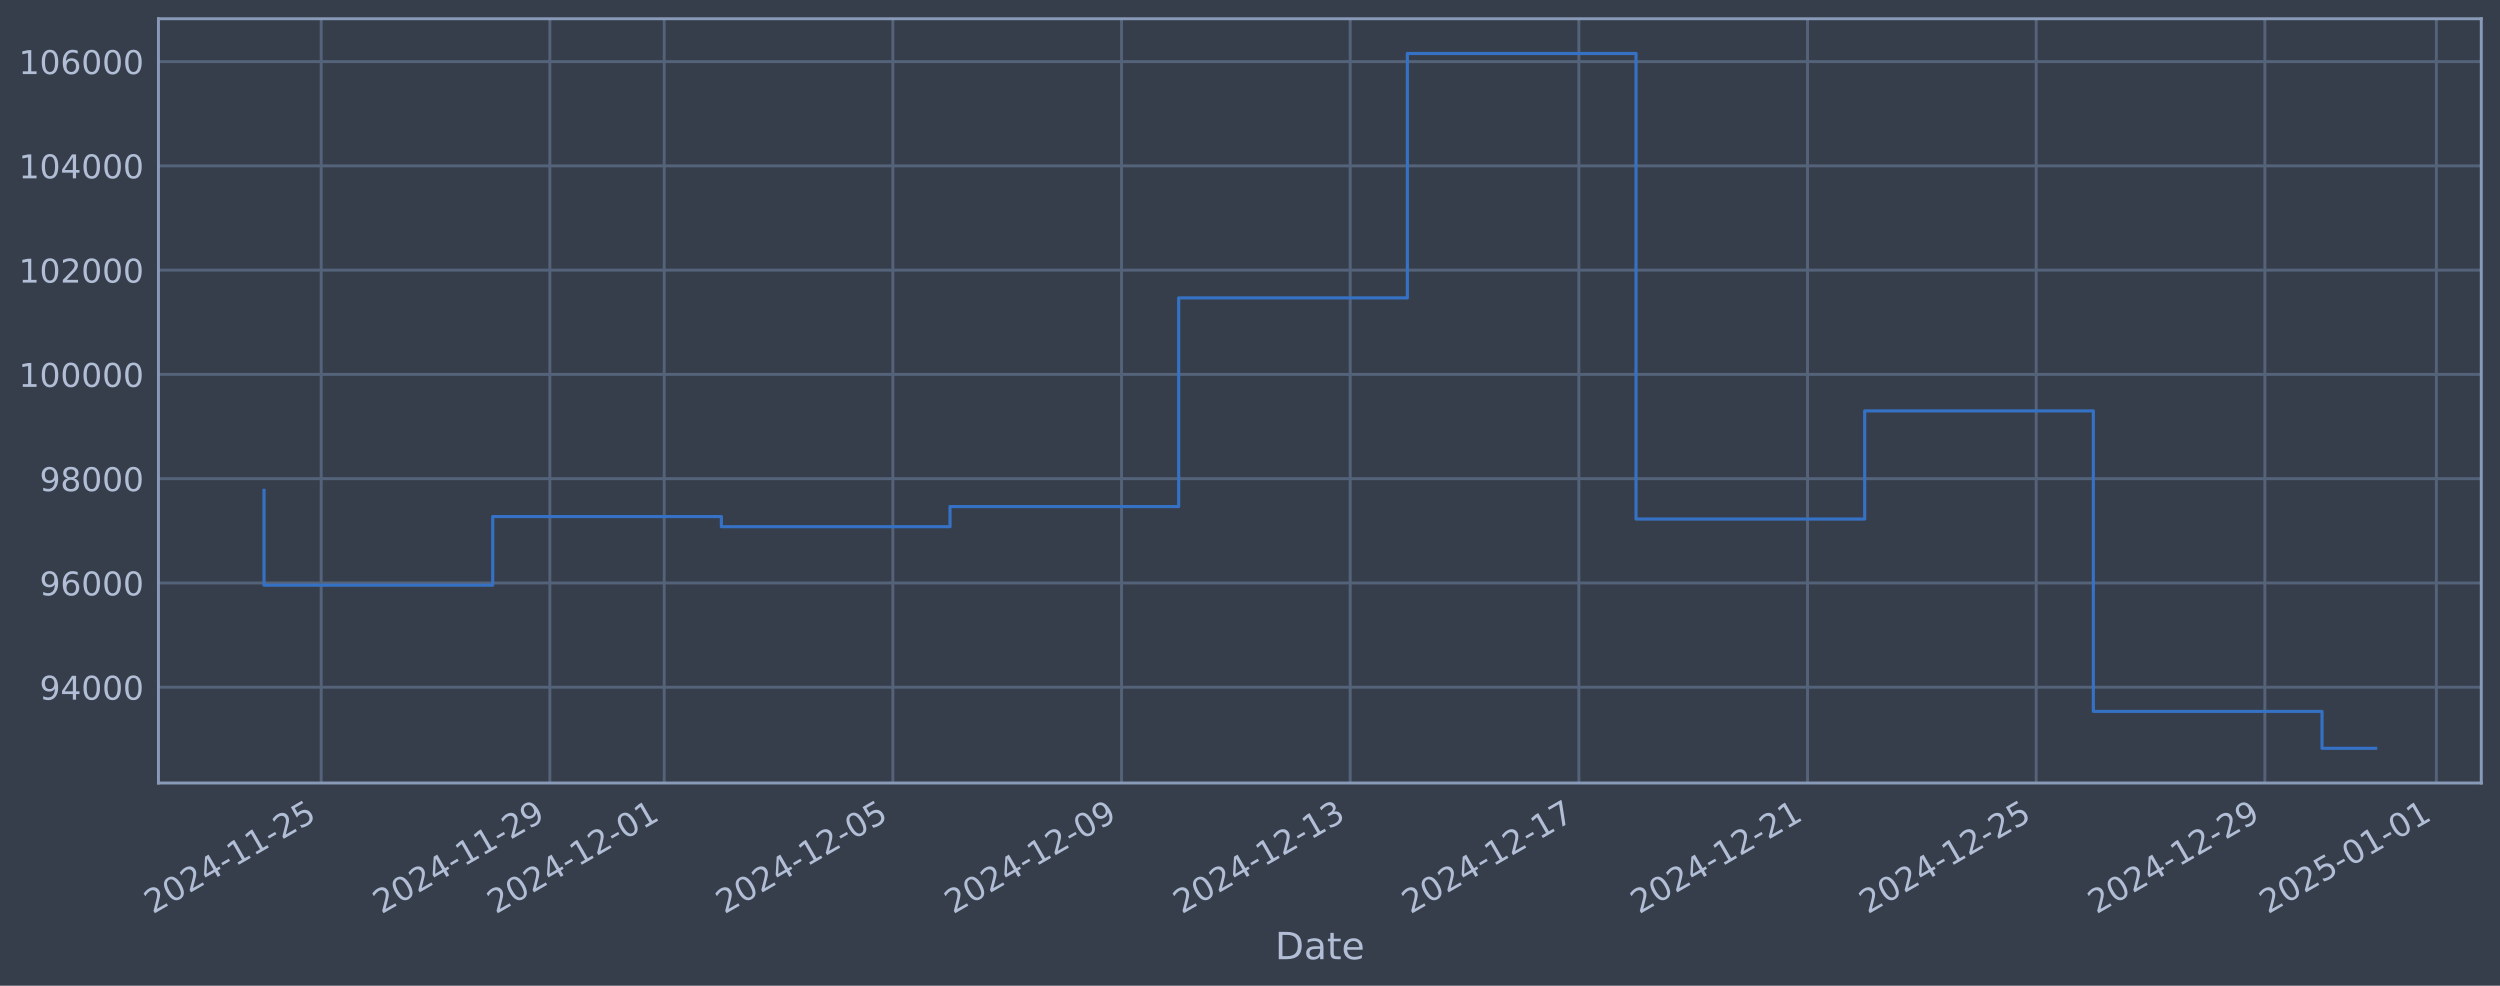
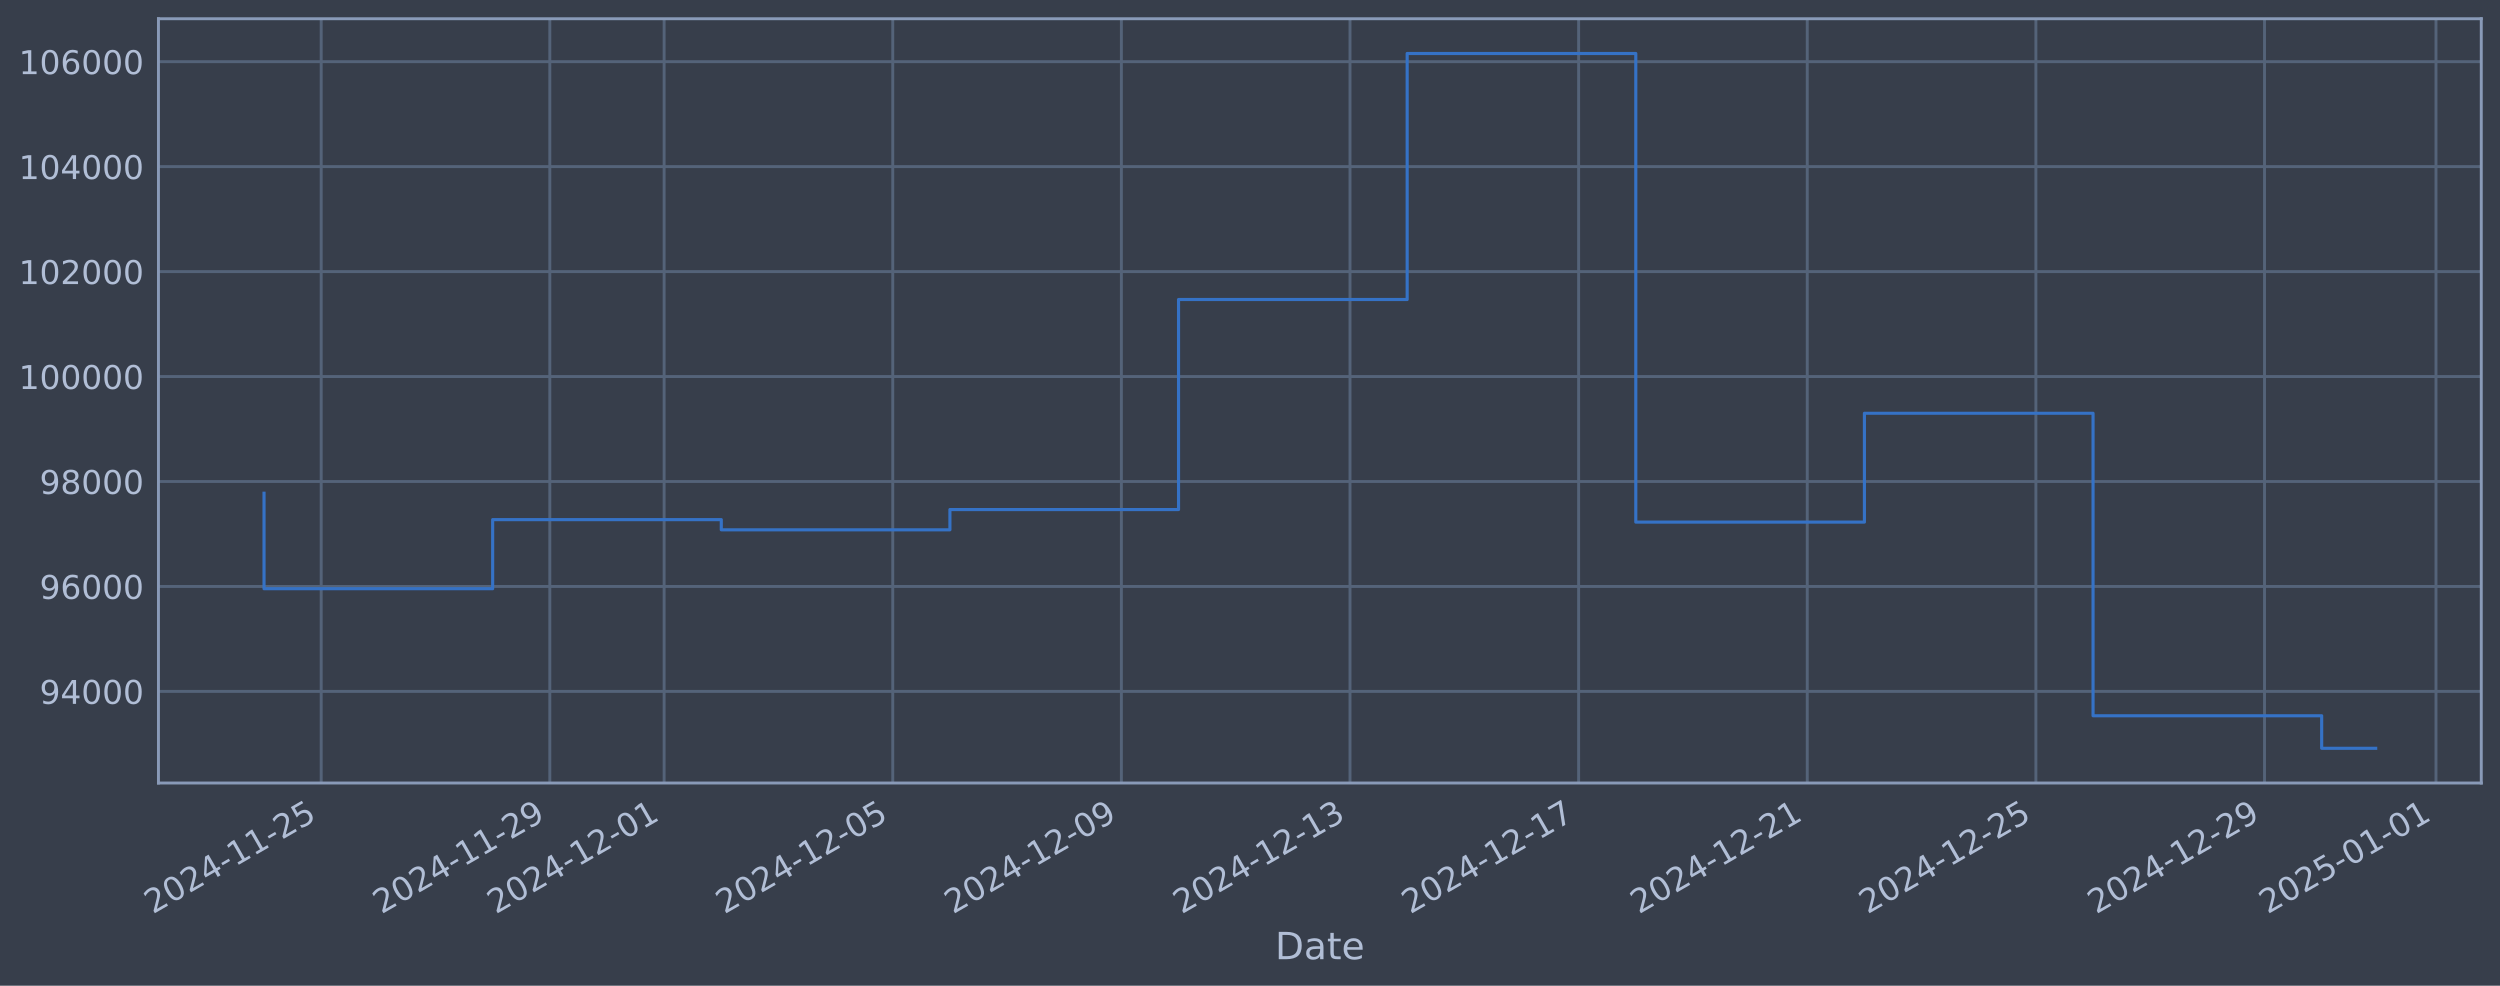
<svg xmlns="http://www.w3.org/2000/svg" xmlns:xlink="http://www.w3.org/1999/xlink" width="960.9pt" height="378.87pt" viewBox="0 0 960.9 378.87" version="1.1">
  <defs>
    <style type="text/css">*{stroke-linejoin: round; stroke-linecap: butt}</style>
  </defs>
  <g id="figure_1">
    <g id="patch_1">
      <path d="M 0 378.87  L 960.9 378.87  L 960.9 0  L 0 0  z " style="fill: #373e4b" />
    </g>
    <g id="axes_1">
      <g id="patch_2">
        <path d="M 60.901 300.96  L 953.701 300.96  L 953.701 7.2  L 60.901 7.2  z " style="fill: #373e4b" />
      </g>
      <g id="matplotlib.axis_1">
        <g id="xtick_1">
          <g id="line2d_1">
-             <path d="M 123.455 300.96  L 123.455 7.2  " clip-path="url(#p3ecf1ae5d1)" style="fill: none; stroke: #546379; stroke-width: 1.12; stroke-linecap: square" />
+             <path d="M 123.451 300.96  L 123.451 7.2  " clip-path="url(#p93d52167c0)" style="fill: none; stroke: #546379; stroke-width: 1.12; stroke-linecap: square" />
          </g>
          <g id="line2d_2" />
          <g id="text_1">
-             <g style="fill: #b1bed6" transform="translate(58.72923 351.4642) rotate(-30) scale(0.126 -0.126)">
+             <g style="fill: #b1bed6" transform="translate(58.72554 351.4642) rotate(-30) scale(0.126 -0.126)">
              <defs>
                <path id="DejaVuSans-32" d="M 1228 531  L 3431 531  L 3431 0  L 469 0  L 469 531  Q 828 903 1448 1529  Q 2069 2156 2228 2338  Q 2531 2678 2651 2914  Q 2772 3150 2772 3378  Q 2772 3750 2511 3984  Q 2250 4219 1831 4219  Q 1534 4219 1204 4116  Q 875 4013 500 3803  L 500 4441  Q 881 4594 1212 4672  Q 1544 4750 1819 4750  Q 2544 4750 2975 4387  Q 3406 4025 3406 3419  Q 3406 3131 3298 2873  Q 3191 2616 2906 2266  Q 2828 2175 2409 1742  Q 1991 1309 1228 531  z " transform="scale(0.015625)" />
                <path id="DejaVuSans-30" d="M 2034 4250  Q 1547 4250 1301 3770  Q 1056 3291 1056 2328  Q 1056 1369 1301 889  Q 1547 409 2034 409  Q 2525 409 2770 889  Q 3016 1369 3016 2328  Q 3016 3291 2770 3770  Q 2525 4250 2034 4250  z M 2034 4750  Q 2819 4750 3233 4129  Q 3647 3509 3647 2328  Q 3647 1150 3233 529  Q 2819 -91 2034 -91  Q 1250 -91 836 529  Q 422 1150 422 2328  Q 422 3509 836 4129  Q 1250 4750 2034 4750  z " transform="scale(0.015625)" />
                <path id="DejaVuSans-34" d="M 2419 4116  L 825 1625  L 2419 1625  L 2419 4116  z M 2253 4666  L 3047 4666  L 3047 1625  L 3713 1625  L 3713 1100  L 3047 1100  L 3047 0  L 2419 0  L 2419 1100  L 313 1100  L 313 1709  L 2253 4666  z " transform="scale(0.015625)" />
                <path id="DejaVuSans-2d" d="M 313 2009  L 1997 2009  L 1997 1497  L 313 1497  L 313 2009  z " transform="scale(0.015625)" />
                <path id="DejaVuSans-31" d="M 794 531  L 1825 531  L 1825 4091  L 703 3866  L 703 4441  L 1819 4666  L 2450 4666  L 2450 531  L 3481 531  L 3481 0  L 794 0  L 794 531  z " transform="scale(0.015625)" />
                <path id="DejaVuSans-35" d="M 691 4666  L 3169 4666  L 3169 4134  L 1269 4134  L 1269 2991  Q 1406 3038 1543 3061  Q 1681 3084 1819 3084  Q 2600 3084 3056 2656  Q 3513 2228 3513 1497  Q 3513 744 3044 326  Q 2575 -91 1722 -91  Q 1428 -91 1123 -41  Q 819 9 494 109  L 494 744  Q 775 591 1075 516  Q 1375 441 1709 441  Q 2250 441 2565 725  Q 2881 1009 2881 1497  Q 2881 1984 2565 2268  Q 2250 2553 1709 2553  Q 1456 2553 1204 2497  Q 953 2441 691 2322  L 691 4666  z " transform="scale(0.015625)" />
              </defs>
              <use xlink:href="#DejaVuSans-32" />
              <use xlink:href="#DejaVuSans-30" transform="translate(63.62305 0)" />
              <use xlink:href="#DejaVuSans-32" transform="translate(127.2461 0)" />
              <use xlink:href="#DejaVuSans-34" transform="translate(190.8691 0)" />
              <use xlink:href="#DejaVuSans-2d" transform="translate(254.4922 0)" />
              <use xlink:href="#DejaVuSans-31" transform="translate(290.5762 0)" />
              <use xlink:href="#DejaVuSans-31" transform="translate(354.1992 0)" />
              <use xlink:href="#DejaVuSans-2d" transform="translate(417.8223 0)" />
              <use xlink:href="#DejaVuSans-32" transform="translate(453.9062 0)" />
              <use xlink:href="#DejaVuSans-35" transform="translate(517.5293 0)" />
            </g>
          </g>
        </g>
        <g id="xtick_2">
          <g id="line2d_3">
-             <path d="M 211.344 300.96  L 211.344 7.2  " clip-path="url(#p3ecf1ae5d1)" style="fill: none; stroke: #546379; stroke-width: 1.12; stroke-linecap: square" />
+             <path d="M 211.326 300.96  L 211.326 7.2  " clip-path="url(#p93d52167c0)" style="fill: none; stroke: #546379; stroke-width: 1.12; stroke-linecap: square" />
          </g>
          <g id="line2d_4" />
          <g id="text_2">
-             <g style="fill: #b1bed6" transform="translate(146.6189 351.4642) rotate(-30) scale(0.126 -0.126)">
+             <g style="fill: #b1bed6" transform="translate(146.6005 351.4642) rotate(-30) scale(0.126 -0.126)">
              <defs>
                <path id="DejaVuSans-39" d="M 703 97  L 703 672  Q 941 559 1184 500  Q 1428 441 1663 441  Q 2288 441 2617 861  Q 2947 1281 2994 2138  Q 2813 1869 2534 1725  Q 2256 1581 1919 1581  Q 1219 1581 811 2004  Q 403 2428 403 3163  Q 403 3881 828 4315  Q 1253 4750 1959 4750  Q 2769 4750 3195 4129  Q 3622 3509 3622 2328  Q 3622 1225 3098 567  Q 2575 -91 1691 -91  Q 1453 -91 1209 -44  Q 966 3 703 97  z M 1959 2075  Q 2384 2075 2632 2365  Q 2881 2656 2881 3163  Q 2881 3666 2632 3958  Q 2384 4250 1959 4250  Q 1534 4250 1286 3958  Q 1038 3666 1038 3163  Q 1038 2656 1286 2365  Q 1534 2075 1959 2075  z " transform="scale(0.015625)" />
              </defs>
              <use xlink:href="#DejaVuSans-32" />
              <use xlink:href="#DejaVuSans-30" transform="translate(63.62305 0)" />
              <use xlink:href="#DejaVuSans-32" transform="translate(127.2461 0)" />
              <use xlink:href="#DejaVuSans-34" transform="translate(190.8691 0)" />
              <use xlink:href="#DejaVuSans-2d" transform="translate(254.4922 0)" />
              <use xlink:href="#DejaVuSans-31" transform="translate(290.5762 0)" />
              <use xlink:href="#DejaVuSans-31" transform="translate(354.1992 0)" />
              <use xlink:href="#DejaVuSans-2d" transform="translate(417.8223 0)" />
              <use xlink:href="#DejaVuSans-32" transform="translate(453.9062 0)" />
              <use xlink:href="#DejaVuSans-39" transform="translate(517.5293 0)" />
            </g>
          </g>
        </g>
        <g id="xtick_3">
          <g id="line2d_5">
-             <path d="M 255.289 300.96  L 255.289 7.2  " clip-path="url(#p3ecf1ae5d1)" style="fill: none; stroke: #546379; stroke-width: 1.12; stroke-linecap: square" />
+             <path d="M 255.263 300.96  L 255.263 7.2  " clip-path="url(#p93d52167c0)" style="fill: none; stroke: #546379; stroke-width: 1.12; stroke-linecap: square" />
          </g>
          <g id="line2d_6" />
          <g id="text_3">
-             <g style="fill: #b1bed6" transform="translate(190.5638 351.4642) rotate(-30) scale(0.126 -0.126)">
+             <g style="fill: #b1bed6" transform="translate(190.5379 351.4642) rotate(-30) scale(0.126 -0.126)">
              <use xlink:href="#DejaVuSans-32" />
              <use xlink:href="#DejaVuSans-30" transform="translate(63.62305 0)" />
              <use xlink:href="#DejaVuSans-32" transform="translate(127.2461 0)" />
              <use xlink:href="#DejaVuSans-34" transform="translate(190.8691 0)" />
              <use xlink:href="#DejaVuSans-2d" transform="translate(254.4922 0)" />
              <use xlink:href="#DejaVuSans-31" transform="translate(290.5762 0)" />
              <use xlink:href="#DejaVuSans-32" transform="translate(354.1992 0)" />
              <use xlink:href="#DejaVuSans-2d" transform="translate(417.8223 0)" />
              <use xlink:href="#DejaVuSans-30" transform="translate(453.9062 0)" />
              <use xlink:href="#DejaVuSans-31" transform="translate(517.5293 0)" />
            </g>
          </g>
        </g>
        <g id="xtick_4">
          <g id="line2d_7">
-             <path d="M 343.179 300.96  L 343.179 7.2  " clip-path="url(#p3ecf1ae5d1)" style="fill: none; stroke: #546379; stroke-width: 1.12; stroke-linecap: square" />
+             <path d="M 343.138 300.96  L 343.138 7.2  " clip-path="url(#p93d52167c0)" style="fill: none; stroke: #546379; stroke-width: 1.12; stroke-linecap: square" />
          </g>
          <g id="line2d_8" />
          <g id="text_4">
-             <g style="fill: #b1bed6" transform="translate(278.4535 351.4642) rotate(-30) scale(0.126 -0.126)">
+             <g style="fill: #b1bed6" transform="translate(278.4129 351.4642) rotate(-30) scale(0.126 -0.126)">
              <use xlink:href="#DejaVuSans-32" />
              <use xlink:href="#DejaVuSans-30" transform="translate(63.62305 0)" />
              <use xlink:href="#DejaVuSans-32" transform="translate(127.2461 0)" />
              <use xlink:href="#DejaVuSans-34" transform="translate(190.8691 0)" />
              <use xlink:href="#DejaVuSans-2d" transform="translate(254.4922 0)" />
              <use xlink:href="#DejaVuSans-31" transform="translate(290.5762 0)" />
              <use xlink:href="#DejaVuSans-32" transform="translate(354.1992 0)" />
              <use xlink:href="#DejaVuSans-2d" transform="translate(417.8223 0)" />
              <use xlink:href="#DejaVuSans-30" transform="translate(453.9062 0)" />
              <use xlink:href="#DejaVuSans-35" transform="translate(517.5293 0)" />
            </g>
          </g>
        </g>
        <g id="xtick_5">
          <g id="line2d_9">
-             <path d="M 431.069 300.96  L 431.069 7.2  " clip-path="url(#p3ecf1ae5d1)" style="fill: none; stroke: #546379; stroke-width: 1.12; stroke-linecap: square" />
+             <path d="M 431.013 300.96  L 431.013 7.2  " clip-path="url(#p93d52167c0)" style="fill: none; stroke: #546379; stroke-width: 1.12; stroke-linecap: square" />
          </g>
          <g id="line2d_10" />
          <g id="text_5">
-             <g style="fill: #b1bed6" transform="translate(366.3431 351.4642) rotate(-30) scale(0.126 -0.126)">
+             <g style="fill: #b1bed6" transform="translate(366.2878 351.4642) rotate(-30) scale(0.126 -0.126)">
              <use xlink:href="#DejaVuSans-32" />
              <use xlink:href="#DejaVuSans-30" transform="translate(63.62305 0)" />
              <use xlink:href="#DejaVuSans-32" transform="translate(127.2461 0)" />
              <use xlink:href="#DejaVuSans-34" transform="translate(190.8691 0)" />
              <use xlink:href="#DejaVuSans-2d" transform="translate(254.4922 0)" />
              <use xlink:href="#DejaVuSans-31" transform="translate(290.5762 0)" />
              <use xlink:href="#DejaVuSans-32" transform="translate(354.1992 0)" />
              <use xlink:href="#DejaVuSans-2d" transform="translate(417.8223 0)" />
              <use xlink:href="#DejaVuSans-30" transform="translate(453.9062 0)" />
              <use xlink:href="#DejaVuSans-39" transform="translate(517.5293 0)" />
            </g>
          </g>
        </g>
        <g id="xtick_6">
          <g id="line2d_11">
-             <path d="M 518.958 300.96  L 518.958 7.2  " clip-path="url(#p3ecf1ae5d1)" style="fill: none; stroke: #546379; stroke-width: 1.12; stroke-linecap: square" />
+             <path d="M 518.888 300.96  L 518.888 7.2  " clip-path="url(#p93d52167c0)" style="fill: none; stroke: #546379; stroke-width: 1.12; stroke-linecap: square" />
          </g>
          <g id="line2d_12" />
          <g id="text_6">
-             <g style="fill: #b1bed6" transform="translate(454.2328 351.4642) rotate(-30) scale(0.126 -0.126)">
+             <g style="fill: #b1bed6" transform="translate(454.1627 351.4642) rotate(-30) scale(0.126 -0.126)">
              <defs>
                <path id="DejaVuSans-33" d="M 2597 2516  Q 3050 2419 3304 2112  Q 3559 1806 3559 1356  Q 3559 666 3084 287  Q 2609 -91 1734 -91  Q 1441 -91 1130 -33  Q 819 25 488 141  L 488 750  Q 750 597 1062 519  Q 1375 441 1716 441  Q 2309 441 2620 675  Q 2931 909 2931 1356  Q 2931 1769 2642 2001  Q 2353 2234 1838 2234  L 1294 2234  L 1294 2753  L 1863 2753  Q 2328 2753 2575 2939  Q 2822 3125 2822 3475  Q 2822 3834 2567 4026  Q 2313 4219 1838 4219  Q 1578 4219 1281 4162  Q 984 4106 628 3988  L 628 4550  Q 988 4650 1302 4700  Q 1616 4750 1894 4750  Q 2613 4750 3031 4423  Q 3450 4097 3450 3541  Q 3450 3153 3228 2886  Q 3006 2619 2597 2516  z " transform="scale(0.015625)" />
              </defs>
              <use xlink:href="#DejaVuSans-32" />
              <use xlink:href="#DejaVuSans-30" transform="translate(63.62305 0)" />
              <use xlink:href="#DejaVuSans-32" transform="translate(127.2461 0)" />
              <use xlink:href="#DejaVuSans-34" transform="translate(190.8691 0)" />
              <use xlink:href="#DejaVuSans-2d" transform="translate(254.4922 0)" />
              <use xlink:href="#DejaVuSans-31" transform="translate(290.5762 0)" />
              <use xlink:href="#DejaVuSans-32" transform="translate(354.1992 0)" />
              <use xlink:href="#DejaVuSans-2d" transform="translate(417.8223 0)" />
              <use xlink:href="#DejaVuSans-31" transform="translate(453.9062 0)" />
              <use xlink:href="#DejaVuSans-33" transform="translate(517.5293 0)" />
            </g>
          </g>
        </g>
        <g id="xtick_7">
          <g id="line2d_13">
-             <path d="M 606.848 300.96  L 606.848 7.2  " clip-path="url(#p3ecf1ae5d1)" style="fill: none; stroke: #546379; stroke-width: 1.12; stroke-linecap: square" />
+             <path d="M 606.763 300.96  L 606.763 7.2  " clip-path="url(#p93d52167c0)" style="fill: none; stroke: #546379; stroke-width: 1.12; stroke-linecap: square" />
          </g>
          <g id="line2d_14" />
          <g id="text_7">
-             <g style="fill: #b1bed6" transform="translate(542.1225 351.4642) rotate(-30) scale(0.126 -0.126)">
+             <g style="fill: #b1bed6" transform="translate(542.0377 351.4642) rotate(-30) scale(0.126 -0.126)">
              <defs>
                <path id="DejaVuSans-37" d="M 525 4666  L 3525 4666  L 3525 4397  L 1831 0  L 1172 0  L 2766 4134  L 525 4134  L 525 4666  z " transform="scale(0.015625)" />
              </defs>
              <use xlink:href="#DejaVuSans-32" />
              <use xlink:href="#DejaVuSans-30" transform="translate(63.62305 0)" />
              <use xlink:href="#DejaVuSans-32" transform="translate(127.2461 0)" />
              <use xlink:href="#DejaVuSans-34" transform="translate(190.8691 0)" />
              <use xlink:href="#DejaVuSans-2d" transform="translate(254.4922 0)" />
              <use xlink:href="#DejaVuSans-31" transform="translate(290.5762 0)" />
              <use xlink:href="#DejaVuSans-32" transform="translate(354.1992 0)" />
              <use xlink:href="#DejaVuSans-2d" transform="translate(417.8223 0)" />
              <use xlink:href="#DejaVuSans-31" transform="translate(453.9062 0)" />
              <use xlink:href="#DejaVuSans-37" transform="translate(517.5293 0)" />
            </g>
          </g>
        </g>
        <g id="xtick_8">
          <g id="line2d_15">
-             <path d="M 694.738 300.96  L 694.738 7.2  " clip-path="url(#p3ecf1ae5d1)" style="fill: none; stroke: #546379; stroke-width: 1.12; stroke-linecap: square" />
+             <path d="M 694.638 300.96  L 694.638 7.2  " clip-path="url(#p93d52167c0)" style="fill: none; stroke: #546379; stroke-width: 1.12; stroke-linecap: square" />
          </g>
          <g id="line2d_16" />
          <g id="text_8">
-             <g style="fill: #b1bed6" transform="translate(630.0122 351.4642) rotate(-30) scale(0.126 -0.126)">
+             <g style="fill: #b1bed6" transform="translate(629.9126 351.4642) rotate(-30) scale(0.126 -0.126)">
              <use xlink:href="#DejaVuSans-32" />
              <use xlink:href="#DejaVuSans-30" transform="translate(63.62305 0)" />
              <use xlink:href="#DejaVuSans-32" transform="translate(127.2461 0)" />
              <use xlink:href="#DejaVuSans-34" transform="translate(190.8691 0)" />
              <use xlink:href="#DejaVuSans-2d" transform="translate(254.4922 0)" />
              <use xlink:href="#DejaVuSans-31" transform="translate(290.5762 0)" />
              <use xlink:href="#DejaVuSans-32" transform="translate(354.1992 0)" />
              <use xlink:href="#DejaVuSans-2d" transform="translate(417.8223 0)" />
              <use xlink:href="#DejaVuSans-32" transform="translate(453.9062 0)" />
              <use xlink:href="#DejaVuSans-31" transform="translate(517.5293 0)" />
            </g>
          </g>
        </g>
        <g id="xtick_9">
          <g id="line2d_17">
-             <path d="M 782.627 300.96  L 782.627 7.2  " clip-path="url(#p3ecf1ae5d1)" style="fill: none; stroke: #546379; stroke-width: 1.12; stroke-linecap: square" />
+             <path d="M 782.513 300.96  L 782.513 7.2  " clip-path="url(#p93d52167c0)" style="fill: none; stroke: #546379; stroke-width: 1.12; stroke-linecap: square" />
          </g>
          <g id="line2d_18" />
          <g id="text_9">
-             <g style="fill: #b1bed6" transform="translate(717.9019 351.4642) rotate(-30) scale(0.126 -0.126)">
+             <g style="fill: #b1bed6" transform="translate(717.7875 351.4642) rotate(-30) scale(0.126 -0.126)">
              <use xlink:href="#DejaVuSans-32" />
              <use xlink:href="#DejaVuSans-30" transform="translate(63.62305 0)" />
              <use xlink:href="#DejaVuSans-32" transform="translate(127.2461 0)" />
              <use xlink:href="#DejaVuSans-34" transform="translate(190.8691 0)" />
              <use xlink:href="#DejaVuSans-2d" transform="translate(254.4922 0)" />
              <use xlink:href="#DejaVuSans-31" transform="translate(290.5762 0)" />
              <use xlink:href="#DejaVuSans-32" transform="translate(354.1992 0)" />
              <use xlink:href="#DejaVuSans-2d" transform="translate(417.8223 0)" />
              <use xlink:href="#DejaVuSans-32" transform="translate(453.9062 0)" />
              <use xlink:href="#DejaVuSans-35" transform="translate(517.5293 0)" />
            </g>
          </g>
        </g>
        <g id="xtick_10">
          <g id="line2d_19">
-             <path d="M 870.517 300.96  L 870.517 7.2  " clip-path="url(#p3ecf1ae5d1)" style="fill: none; stroke: #546379; stroke-width: 1.12; stroke-linecap: square" />
+             <path d="M 870.388 300.96  L 870.388 7.2  " clip-path="url(#p93d52167c0)" style="fill: none; stroke: #546379; stroke-width: 1.12; stroke-linecap: square" />
          </g>
          <g id="line2d_20" />
          <g id="text_10">
-             <g style="fill: #b1bed6" transform="translate(805.7916 351.4642) rotate(-30) scale(0.126 -0.126)">
+             <g style="fill: #b1bed6" transform="translate(805.6625 351.4642) rotate(-30) scale(0.126 -0.126)">
              <use xlink:href="#DejaVuSans-32" />
              <use xlink:href="#DejaVuSans-30" transform="translate(63.62305 0)" />
              <use xlink:href="#DejaVuSans-32" transform="translate(127.2461 0)" />
              <use xlink:href="#DejaVuSans-34" transform="translate(190.8691 0)" />
              <use xlink:href="#DejaVuSans-2d" transform="translate(254.4922 0)" />
              <use xlink:href="#DejaVuSans-31" transform="translate(290.5762 0)" />
              <use xlink:href="#DejaVuSans-32" transform="translate(354.1992 0)" />
              <use xlink:href="#DejaVuSans-2d" transform="translate(417.8223 0)" />
              <use xlink:href="#DejaVuSans-32" transform="translate(453.9062 0)" />
              <use xlink:href="#DejaVuSans-39" transform="translate(517.5293 0)" />
            </g>
          </g>
        </g>
        <g id="xtick_11">
          <g id="line2d_21">
-             <path d="M 936.434 300.96  L 936.434 7.2  " clip-path="url(#p3ecf1ae5d1)" style="fill: none; stroke: #546379; stroke-width: 1.12; stroke-linecap: square" />
+             <path d="M 936.294 300.96  L 936.294 7.2  " clip-path="url(#p93d52167c0)" style="fill: none; stroke: #546379; stroke-width: 1.12; stroke-linecap: square" />
          </g>
          <g id="line2d_22" />
          <g id="text_11">
-             <g style="fill: #b1bed6" transform="translate(871.7089 351.4642) rotate(-30) scale(0.126 -0.126)">
+             <g style="fill: #b1bed6" transform="translate(871.5687 351.4642) rotate(-30) scale(0.126 -0.126)">
              <use xlink:href="#DejaVuSans-32" />
              <use xlink:href="#DejaVuSans-30" transform="translate(63.62305 0)" />
              <use xlink:href="#DejaVuSans-32" transform="translate(127.2461 0)" />
              <use xlink:href="#DejaVuSans-35" transform="translate(190.8691 0)" />
              <use xlink:href="#DejaVuSans-2d" transform="translate(254.4922 0)" />
              <use xlink:href="#DejaVuSans-30" transform="translate(290.5762 0)" />
              <use xlink:href="#DejaVuSans-31" transform="translate(354.1992 0)" />
              <use xlink:href="#DejaVuSans-2d" transform="translate(417.8223 0)" />
              <use xlink:href="#DejaVuSans-30" transform="translate(453.9062 0)" />
              <use xlink:href="#DejaVuSans-31" transform="translate(517.5293 0)" />
            </g>
          </g>
        </g>
        <g id="text_12">
          <g style="fill: #b1bed6" transform="translate(490.0914 368.6753) scale(0.144 -0.144)">
            <defs>
              <path id="DejaVuSans-44" d="M 1259 4147  L 1259 519  L 2022 519  Q 2988 519 3436 956  Q 3884 1394 3884 2338  Q 3884 3275 3436 3711  Q 2988 4147 2022 4147  L 1259 4147  z M 628 4666  L 1925 4666  Q 3281 4666 3915 4102  Q 4550 3538 4550 2338  Q 4550 1131 3912 565  Q 3275 0 1925 0  L 628 0  L 628 4666  z " transform="scale(0.015625)" />
              <path id="DejaVuSans-61" d="M 2194 1759  Q 1497 1759 1228 1600  Q 959 1441 959 1056  Q 959 750 1161 570  Q 1363 391 1709 391  Q 2188 391 2477 730  Q 2766 1069 2766 1631  L 2766 1759  L 2194 1759  z M 3341 1997  L 3341 0  L 2766 0  L 2766 531  Q 2569 213 2275 61  Q 1981 -91 1556 -91  Q 1019 -91 701 211  Q 384 513 384 1019  Q 384 1609 779 1909  Q 1175 2209 1959 2209  L 2766 2209  L 2766 2266  Q 2766 2663 2505 2880  Q 2244 3097 1772 3097  Q 1472 3097 1187 3025  Q 903 2953 641 2809  L 641 3341  Q 956 3463 1253 3523  Q 1550 3584 1831 3584  Q 2591 3584 2966 3190  Q 3341 2797 3341 1997  z " transform="scale(0.015625)" />
              <path id="DejaVuSans-74" d="M 1172 4494  L 1172 3500  L 2356 3500  L 2356 3053  L 1172 3053  L 1172 1153  Q 1172 725 1289 603  Q 1406 481 1766 481  L 2356 481  L 2356 0  L 1766 0  Q 1100 0 847 248  Q 594 497 594 1153  L 594 3053  L 172 3053  L 172 3500  L 594 3500  L 594 4494  L 1172 4494  z " transform="scale(0.015625)" />
              <path id="DejaVuSans-65" d="M 3597 1894  L 3597 1613  L 953 1613  Q 991 1019 1311 708  Q 1631 397 2203 397  Q 2534 397 2845 478  Q 3156 559 3463 722  L 3463 178  Q 3153 47 2828 -22  Q 2503 -91 2169 -91  Q 1331 -91 842 396  Q 353 884 353 1716  Q 353 2575 817 3079  Q 1281 3584 2069 3584  Q 2775 3584 3186 3129  Q 3597 2675 3597 1894  z M 3022 2063  Q 3016 2534 2758 2815  Q 2500 3097 2075 3097  Q 1594 3097 1305 2825  Q 1016 2553 972 2059  L 3022 2063  z " transform="scale(0.015625)" />
            </defs>
            <use xlink:href="#DejaVuSans-44" />
            <use xlink:href="#DejaVuSans-61" transform="translate(77.00195 0)" />
            <use xlink:href="#DejaVuSans-74" transform="translate(138.2812 0)" />
            <use xlink:href="#DejaVuSans-65" transform="translate(177.4902 0)" />
          </g>
        </g>
      </g>
      <g id="matplotlib.axis_2">
        <g id="ytick_1">
          <g id="line2d_23">
-             <path d="M 60.901 264.143  L 953.701 264.143  " clip-path="url(#p3ecf1ae5d1)" style="fill: none; stroke: #546379; stroke-width: 1.12; stroke-linecap: square" />
+             <path d="M 60.901 265.753  L 953.701 265.753  " clip-path="url(#p93d52167c0)" style="fill: none; stroke: #546379; stroke-width: 1.12; stroke-linecap: square" />
          </g>
          <g id="line2d_24" />
          <g id="text_13">
-             <g style="fill: #b1bed6" transform="translate(15.21675 268.9304) scale(0.126 -0.126)">
+             <g style="fill: #b1bed6" transform="translate(15.21675 270.5401) scale(0.126 -0.126)">
              <use xlink:href="#DejaVuSans-39" />
              <use xlink:href="#DejaVuSans-34" transform="translate(63.62305 0)" />
              <use xlink:href="#DejaVuSans-30" transform="translate(127.2461 0)" />
              <use xlink:href="#DejaVuSans-30" transform="translate(190.8691 0)" />
              <use xlink:href="#DejaVuSans-30" transform="translate(254.4922 0)" />
            </g>
          </g>
        </g>
        <g id="ytick_2">
          <g id="line2d_25">
-             <path d="M 60.901 224.066  L 953.701 224.066  " clip-path="url(#p3ecf1ae5d1)" style="fill: none; stroke: #546379; stroke-width: 1.12; stroke-linecap: square" />
+             <path d="M 60.901 225.411  L 953.701 225.411  " clip-path="url(#p93d52167c0)" style="fill: none; stroke: #546379; stroke-width: 1.12; stroke-linecap: square" />
          </g>
          <g id="line2d_26" />
          <g id="text_14">
-             <g style="fill: #b1bed6" transform="translate(15.21675 228.853) scale(0.126 -0.126)">
+             <g style="fill: #b1bed6" transform="translate(15.21675 230.1978) scale(0.126 -0.126)">
              <defs>
                <path id="DejaVuSans-36" d="M 2113 2584  Q 1688 2584 1439 2293  Q 1191 2003 1191 1497  Q 1191 994 1439 701  Q 1688 409 2113 409  Q 2538 409 2786 701  Q 3034 994 3034 1497  Q 3034 2003 2786 2293  Q 2538 2584 2113 2584  z M 3366 4563  L 3366 3988  Q 3128 4100 2886 4159  Q 2644 4219 2406 4219  Q 1781 4219 1451 3797  Q 1122 3375 1075 2522  Q 1259 2794 1537 2939  Q 1816 3084 2150 3084  Q 2853 3084 3261 2657  Q 3669 2231 3669 1497  Q 3669 778 3244 343  Q 2819 -91 2113 -91  Q 1303 -91 875 529  Q 447 1150 447 2328  Q 447 3434 972 4092  Q 1497 4750 2381 4750  Q 2619 4750 2861 4703  Q 3103 4656 3366 4563  z " transform="scale(0.015625)" />
              </defs>
              <use xlink:href="#DejaVuSans-39" />
              <use xlink:href="#DejaVuSans-36" transform="translate(63.62305 0)" />
              <use xlink:href="#DejaVuSans-30" transform="translate(127.2461 0)" />
              <use xlink:href="#DejaVuSans-30" transform="translate(190.8691 0)" />
              <use xlink:href="#DejaVuSans-30" transform="translate(254.4922 0)" />
            </g>
          </g>
        </g>
        <g id="ytick_3">
          <g id="line2d_27">
-             <path d="M 60.901 183.989  L 953.701 183.989  " clip-path="url(#p3ecf1ae5d1)" style="fill: none; stroke: #546379; stroke-width: 1.12; stroke-linecap: square" />
+             <path d="M 60.901 185.069  L 953.701 185.069  " clip-path="url(#p93d52167c0)" style="fill: none; stroke: #546379; stroke-width: 1.12; stroke-linecap: square" />
          </g>
          <g id="line2d_28" />
          <g id="text_15">
-             <g style="fill: #b1bed6" transform="translate(15.21675 188.7756) scale(0.126 -0.126)">
+             <g style="fill: #b1bed6" transform="translate(15.21675 189.8556) scale(0.126 -0.126)">
              <defs>
                <path id="DejaVuSans-38" d="M 2034 2216  Q 1584 2216 1326 1975  Q 1069 1734 1069 1313  Q 1069 891 1326 650  Q 1584 409 2034 409  Q 2484 409 2743 651  Q 3003 894 3003 1313  Q 3003 1734 2745 1975  Q 2488 2216 2034 2216  z M 1403 2484  Q 997 2584 770 2862  Q 544 3141 544 3541  Q 544 4100 942 4425  Q 1341 4750 2034 4750  Q 2731 4750 3128 4425  Q 3525 4100 3525 3541  Q 3525 3141 3298 2862  Q 3072 2584 2669 2484  Q 3125 2378 3379 2068  Q 3634 1759 3634 1313  Q 3634 634 3220 271  Q 2806 -91 2034 -91  Q 1263 -91 848 271  Q 434 634 434 1313  Q 434 1759 690 2068  Q 947 2378 1403 2484  z M 1172 3481  Q 1172 3119 1398 2916  Q 1625 2713 2034 2713  Q 2441 2713 2670 2916  Q 2900 3119 2900 3481  Q 2900 3844 2670 4047  Q 2441 4250 2034 4250  Q 1625 4250 1398 4047  Q 1172 3844 1172 3481  z " transform="scale(0.015625)" />
              </defs>
              <use xlink:href="#DejaVuSans-39" />
              <use xlink:href="#DejaVuSans-38" transform="translate(63.62305 0)" />
              <use xlink:href="#DejaVuSans-30" transform="translate(127.2461 0)" />
              <use xlink:href="#DejaVuSans-30" transform="translate(190.8691 0)" />
              <use xlink:href="#DejaVuSans-30" transform="translate(254.4922 0)" />
            </g>
          </g>
        </g>
        <g id="ytick_4">
          <g id="line2d_29">
-             <path d="M 60.901 143.911  L 953.701 143.911  " clip-path="url(#p3ecf1ae5d1)" style="fill: none; stroke: #546379; stroke-width: 1.12; stroke-linecap: square" />
+             <path d="M 60.901 144.726  L 953.701 144.726  " clip-path="url(#p93d52167c0)" style="fill: none; stroke: #546379; stroke-width: 1.12; stroke-linecap: square" />
          </g>
          <g id="line2d_30" />
          <g id="text_16">
-             <g style="fill: #b1bed6" transform="translate(7.2 148.6982) scale(0.126 -0.126)">
+             <g style="fill: #b1bed6" transform="translate(7.2 149.5134) scale(0.126 -0.126)">
              <use xlink:href="#DejaVuSans-31" />
              <use xlink:href="#DejaVuSans-30" transform="translate(63.62305 0)" />
              <use xlink:href="#DejaVuSans-30" transform="translate(127.2461 0)" />
              <use xlink:href="#DejaVuSans-30" transform="translate(190.8691 0)" />
              <use xlink:href="#DejaVuSans-30" transform="translate(254.4922 0)" />
              <use xlink:href="#DejaVuSans-30" transform="translate(318.1152 0)" />
            </g>
          </g>
        </g>
        <g id="ytick_5">
          <g id="line2d_31">
-             <path d="M 60.901 103.834  L 953.701 103.834  " clip-path="url(#p3ecf1ae5d1)" style="fill: none; stroke: #546379; stroke-width: 1.12; stroke-linecap: square" />
+             <path d="M 60.901 104.384  L 953.701 104.384  " clip-path="url(#p93d52167c0)" style="fill: none; stroke: #546379; stroke-width: 1.12; stroke-linecap: square" />
          </g>
          <g id="line2d_32" />
          <g id="text_17">
-             <g style="fill: #b1bed6" transform="translate(7.2 108.6208) scale(0.126 -0.126)">
+             <g style="fill: #b1bed6" transform="translate(7.2 109.1711) scale(0.126 -0.126)">
              <use xlink:href="#DejaVuSans-31" />
              <use xlink:href="#DejaVuSans-30" transform="translate(63.62305 0)" />
              <use xlink:href="#DejaVuSans-32" transform="translate(127.2461 0)" />
              <use xlink:href="#DejaVuSans-30" transform="translate(190.8691 0)" />
              <use xlink:href="#DejaVuSans-30" transform="translate(254.4922 0)" />
              <use xlink:href="#DejaVuSans-30" transform="translate(318.1152 0)" />
            </g>
          </g>
        </g>
        <g id="ytick_6">
          <g id="line2d_33">
-             <path d="M 60.901 63.756  L 953.701 63.756  " clip-path="url(#p3ecf1ae5d1)" style="fill: none; stroke: #546379; stroke-width: 1.12; stroke-linecap: square" />
+             <path d="M 60.901 64.042  L 953.701 64.042  " clip-path="url(#p93d52167c0)" style="fill: none; stroke: #546379; stroke-width: 1.12; stroke-linecap: square" />
          </g>
          <g id="line2d_34" />
          <g id="text_18">
-             <g style="fill: #b1bed6" transform="translate(7.2 68.54338) scale(0.126 -0.126)">
+             <g style="fill: #b1bed6" transform="translate(7.2 68.82888) scale(0.126 -0.126)">
              <use xlink:href="#DejaVuSans-31" />
              <use xlink:href="#DejaVuSans-30" transform="translate(63.62305 0)" />
              <use xlink:href="#DejaVuSans-34" transform="translate(127.2461 0)" />
              <use xlink:href="#DejaVuSans-30" transform="translate(190.8691 0)" />
              <use xlink:href="#DejaVuSans-30" transform="translate(254.4922 0)" />
              <use xlink:href="#DejaVuSans-30" transform="translate(318.1152 0)" />
            </g>
          </g>
        </g>
        <g id="ytick_7">
          <g id="line2d_35">
-             <path d="M 60.901 23.679  L 953.701 23.679  " clip-path="url(#p3ecf1ae5d1)" style="fill: none; stroke: #546379; stroke-width: 1.12; stroke-linecap: square" />
+             <path d="M 60.901 23.7  L 953.701 23.7  " clip-path="url(#p93d52167c0)" style="fill: none; stroke: #546379; stroke-width: 1.12; stroke-linecap: square" />
          </g>
          <g id="line2d_36" />
          <g id="text_19">
-             <g style="fill: #b1bed6" transform="translate(7.2 28.46598) scale(0.126 -0.126)">
+             <g style="fill: #b1bed6" transform="translate(7.2 28.48664) scale(0.126 -0.126)">
              <use xlink:href="#DejaVuSans-31" />
              <use xlink:href="#DejaVuSans-30" transform="translate(63.62305 0)" />
              <use xlink:href="#DejaVuSans-36" transform="translate(127.2461 0)" />
              <use xlink:href="#DejaVuSans-30" transform="translate(190.8691 0)" />
              <use xlink:href="#DejaVuSans-30" transform="translate(254.4922 0)" />
              <use xlink:href="#DejaVuSans-30" transform="translate(318.1152 0)" />
            </g>
          </g>
        </g>
      </g>
      <g id="line2d_37">
-         <path d="M 101.482 188.458  L 101.482 224.928  L 189.372 224.928  L 189.372 198.544  L 277.262 198.544  L 277.262 202.433  L 365.151 202.433  L 365.151 194.698  L 453.041 194.698  L 453.041 114.504  L 540.931 114.504  L 540.931 20.553  L 628.82 20.553  L 628.82 199.488  L 716.71 199.488  L 716.71 157.936  L 804.6 157.936  L 804.6 273.433  L 892.49 273.433  L 892.49 287.607  L 913.119 287.607  " clip-path="url(#p3ecf1ae5d1)" style="fill: none; stroke: #3572c6; stroke-width: 1.2; stroke-linecap: square" />
+         <path d="M 101.482 189.568  L 101.482 226.278  L 189.357 226.278  L 189.357 199.72  L 277.232 199.72  L 277.232 203.635  L 365.107 203.635  L 365.107 195.849  L 452.982 195.849  L 452.982 115.125  L 540.857 115.125  L 540.857 20.553  L 628.732 20.553  L 628.732 200.67  L 716.607 200.67  L 716.607 158.844  L 804.482 158.844  L 804.482 275.104  L 892.357 275.104  L 892.357 287.607  L 913.119 287.607  " clip-path="url(#p93d52167c0)" style="fill: none; stroke: #3572c6; stroke-width: 1.2; stroke-linecap: square" />
      </g>
      <g id="patch_3">
        <path d="M 60.901 300.96  L 60.901 7.2  " style="fill: none; stroke: #899ab8; stroke-width: 1.12; stroke-linejoin: miter; stroke-linecap: square" />
      </g>
      <g id="patch_4">
        <path d="M 953.701 300.96  L 953.701 7.2  " style="fill: none; stroke: #899ab8; stroke-width: 1.12; stroke-linejoin: miter; stroke-linecap: square" />
      </g>
      <g id="patch_5">
        <path d="M 60.901 300.96  L 953.701 300.96  " style="fill: none; stroke: #899ab8; stroke-width: 1.12; stroke-linejoin: miter; stroke-linecap: square" />
      </g>
      <g id="patch_6">
        <path d="M 60.901 7.2  L 953.701 7.2  " style="fill: none; stroke: #899ab8; stroke-width: 1.12; stroke-linejoin: miter; stroke-linecap: square" />
      </g>
    </g>
  </g>
  <defs>
-     <clipPath id="p3ecf1ae5d1">
+     <clipPath id="p93d52167c0">
      <rect x="60.901" y="7.2" width="892.8" height="293.76" />
    </clipPath>
  </defs>
</svg>
